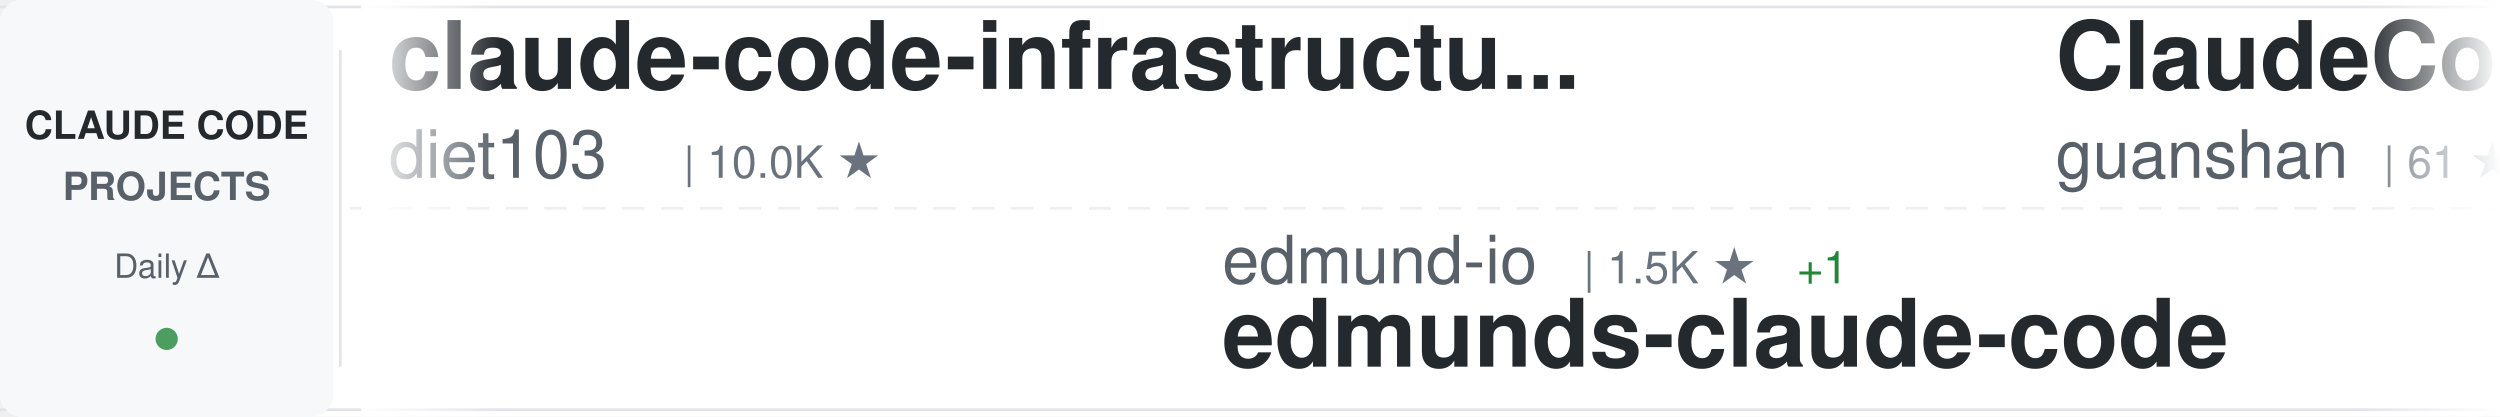
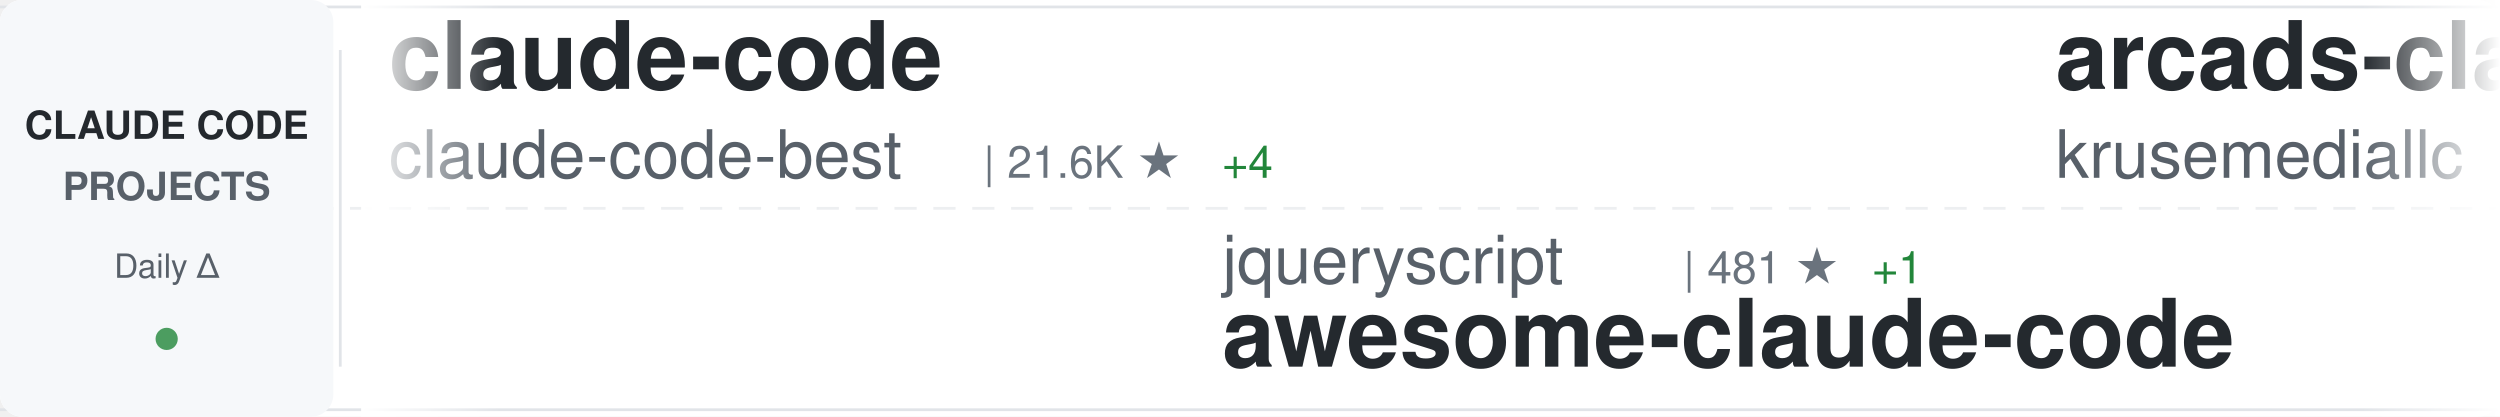
<svg xmlns="http://www.w3.org/2000/svg" width="900" height="150">
  <defs>
    <linearGradient id="awesomeLeftFade" x1="0%" y1="0%" x2="100%" y2="0%">
      <stop offset="0%" style="stop-color:#ffffff;stop-opacity:1" />
      <stop offset="100%" style="stop-color:#ffffff;stop-opacity:0" />
    </linearGradient>
    <linearGradient id="awesomeRightFade" x1="0%" y1="0%" x2="100%" y2="0%">
      <stop offset="0%" style="stop-color:#ffffff;stop-opacity:0" />
      <stop offset="100%" style="stop-color:#ffffff;stop-opacity:1" />
    </linearGradient>
  </defs>
  <rect width="900" height="150" fill="#ffffff" rx="8" />
  <rect x="0" y="2" width="900" height="1" fill="#e1e4e8" />
  <rect x="0" y="147" width="900" height="1" fill="#e1e4e8" />
  <line x1="0" y1="75" x2="900" y2="75" stroke="#e1e4e8" stroke-width="1" stroke-dasharray="8 6" opacity="0.6" />
  <rect x="0" y="0" width="120" height="150" fill="#f6f8fa" rx="8" />
  <text x="60" y="50" font-family="-apple-system, BlinkMacSystemFont, 'Segoe UI', Helvetica, Arial, sans-serif" font-size="14" font-weight="600" fill="#24292e" text-anchor="middle">CLAUDE CODE</text>
  <text x="60" y="72" font-family="-apple-system, BlinkMacSystemFont, 'Segoe UI', Helvetica, Arial, sans-serif" font-size="14" font-weight="600" fill="#586069" text-anchor="middle">PROJECTS</text>
  <text x="60" y="100" font-family="-apple-system, BlinkMacSystemFont, 'Segoe UI', Helvetica, Arial, sans-serif" font-size="12" font-weight="500" fill="#586069" text-anchor="middle">Daily Δ</text>
  <circle cx="60" cy="122" r="4" fill="#22863a" opacity="0.8" />
  <rect x="122" y="18" width="1" height="114" fill="#e1e4e8" />
  <clipPath id="awesomeTickerClip">
    <rect x="130" y="0" width="770" height="150" />
  </clipPath>
  <g clip-path="url(#awesomeTickerClip)">
    <g id="awesomeTickerItems">
      <animateTransform attributeName="transform" attributeType="XML" type="translate" from="0 0" to="-3000 0" dur="54s" repeatCount="indefinite" />
      <g transform="translate(0, 0)">
-         <text x="140" y="32" font-family="-apple-system, BlinkMacSystemFont, 'Segoe UI', Helvetica, Arial, sans-serif" font-size="34" font-weight="600" fill="#24292e">claude-code-infrastructu...</text>
-         <text x="140" y="64" font-family="-apple-system, BlinkMacSystemFont, 'Segoe UI', Helvetica, Arial, sans-serif" font-size="24" font-weight="400" fill="#586069">diet103</text>
-         <text x="246" y="64" font-family="-apple-system, BlinkMacSystemFont, 'Segoe UI', Helvetica, Arial, sans-serif" font-size="16" font-weight="500" fill="#6a737d">| 10.0K ★</text>
+         <text x="140" y="32" font-family="-apple-system, BlinkMacSystemFont, 'Segoe UI', Helvetica, Arial, sans-serif" font-size="34" font-weight="600" fill="#24292e">claude-code</text>
+         <text x="140" y="64" font-family="-apple-system, BlinkMacSystemFont, 'Segoe UI', Helvetica, Arial, sans-serif" font-size="24" font-weight="400" fill="#586069">claude-code-best</text>
+         <text x="354" y="64" font-family="-apple-system, BlinkMacSystemFont, 'Segoe UI', Helvetica, Arial, sans-serif" font-size="16" font-weight="500" fill="#6a737d">| 21.6K ★</text>
+         <text x="440" y="64" font-family="-apple-system, BlinkMacSystemFont, 'Segoe UI', Helvetica, Arial, sans-serif" font-size="16" font-weight="500" fill="#22863a"> +4</text>
      </g>
      <g transform="translate(300, 0)">
-         <text x="140" y="102" font-family="-apple-system, BlinkMacSystemFont, 'Segoe UI', Helvetica, Arial, sans-serif" font-size="24" font-weight="400" fill="#586069">edmund-io</text>
-         <text x="270" y="102" font-family="-apple-system, BlinkMacSystemFont, 'Segoe UI', Helvetica, Arial, sans-serif" font-size="16" font-weight="500" fill="#6a737d">| 1.5K ★</text>
-         <text x="347" y="102" font-family="-apple-system, BlinkMacSystemFont, 'Segoe UI', Helvetica, Arial, sans-serif" font-size="16" font-weight="500" fill="#22863a"> +1</text>
-         <text x="140" y="132" font-family="-apple-system, BlinkMacSystemFont, 'Segoe UI', Helvetica, Arial, sans-serif" font-size="34" font-weight="600" fill="#24292e">edmunds-claude-code</text>
+         <text x="140" y="102" font-family="-apple-system, BlinkMacSystemFont, 'Segoe UI', Helvetica, Arial, sans-serif" font-size="24" font-weight="400" fill="#586069">jqueryscript</text>
+         <text x="306" y="102" font-family="-apple-system, BlinkMacSystemFont, 'Segoe UI', Helvetica, Arial, sans-serif" font-size="16" font-weight="500" fill="#6a737d">| 481 ★</text>
+         <text x="374" y="102" font-family="-apple-system, BlinkMacSystemFont, 'Segoe UI', Helvetica, Arial, sans-serif" font-size="16" font-weight="500" fill="#22863a"> +1</text>
+         <text x="140" y="132" font-family="-apple-system, BlinkMacSystemFont, 'Segoe UI', Helvetica, Arial, sans-serif" font-size="34" font-weight="600" fill="#24292e">awesome-claude-code</text>
      </g>
      <g transform="translate(600, 0)">
-         <text x="140" y="32" font-family="-apple-system, BlinkMacSystemFont, 'Segoe UI', Helvetica, Arial, sans-serif" font-size="34" font-weight="600" fill="#24292e">ClaudeCode</text>
-         <text x="140" y="64" font-family="-apple-system, BlinkMacSystemFont, 'Segoe UI', Helvetica, Arial, sans-serif" font-size="24" font-weight="400" fill="#586069">guanshan</text>
-         <text x="258" y="64" font-family="-apple-system, BlinkMacSystemFont, 'Segoe UI', Helvetica, Arial, sans-serif" font-size="16" font-weight="500" fill="#6a737d">| 61 ★</text>
+         <text x="140" y="32" font-family="-apple-system, BlinkMacSystemFont, 'Segoe UI', Helvetica, Arial, sans-serif" font-size="34" font-weight="600" fill="#24292e">arcads-claude-code</text>
+         <text x="140" y="64" font-family="-apple-system, BlinkMacSystemFont, 'Segoe UI', Helvetica, Arial, sans-serif" font-size="24" font-weight="400" fill="#586069">krusemediallc</text>
+         <text x="318" y="64" font-family="-apple-system, BlinkMacSystemFont, 'Segoe UI', Helvetica, Arial, sans-serif" font-size="16" font-weight="500" fill="#6a737d">| 1.1K ★</text>
+         <text x="395" y="64" font-family="-apple-system, BlinkMacSystemFont, 'Segoe UI', Helvetica, Arial, sans-serif" font-size="16" font-weight="500" fill="#22863a"> +1</text>
      </g>
      <g transform="translate(900, 0)">
-         <text x="140" y="102" font-family="-apple-system, BlinkMacSystemFont, 'Segoe UI', Helvetica, Arial, sans-serif" font-size="24" font-weight="400" fill="#586069">sugyan</text>
-         <text x="234" y="102" font-family="-apple-system, BlinkMacSystemFont, 'Segoe UI', Helvetica, Arial, sans-serif" font-size="16" font-weight="500" fill="#6a737d">| 1.1K ★</text>
-         <text x="140" y="132" font-family="-apple-system, BlinkMacSystemFont, 'Segoe UI', Helvetica, Arial, sans-serif" font-size="34" font-weight="600" fill="#24292e">claude-code-webui</text>
+         <text x="140" y="102" font-family="-apple-system, BlinkMacSystemFont, 'Segoe UI', Helvetica, Arial, sans-serif" font-size="24" font-weight="400" fill="#586069">ChrisWiles</text>
+         <text x="282" y="102" font-family="-apple-system, BlinkMacSystemFont, 'Segoe UI', Helvetica, Arial, sans-serif" font-size="16" font-weight="500" fill="#6a737d">| 6.0K ★</text>
+         <text x="140" y="132" font-family="-apple-system, BlinkMacSystemFont, 'Segoe UI', Helvetica, Arial, sans-serif" font-size="34" font-weight="600" fill="#24292e">claude-code-showcase</text>
      </g>
      <g transform="translate(1200, 0)">
-         <text x="140" y="32" font-family="-apple-system, BlinkMacSystemFont, 'Segoe UI', Helvetica, Arial, sans-serif" font-size="34" font-weight="600" fill="#24292e">claude-code-showcase</text>
-         <text x="140" y="64" font-family="-apple-system, BlinkMacSystemFont, 'Segoe UI', Helvetica, Arial, sans-serif" font-size="24" font-weight="400" fill="#586069">ChrisWiles</text>
-         <text x="282" y="64" font-family="-apple-system, BlinkMacSystemFont, 'Segoe UI', Helvetica, Arial, sans-serif" font-size="16" font-weight="500" fill="#6a737d">| 6.0K ★</text>
+         <text x="140" y="32" font-family="-apple-system, BlinkMacSystemFont, 'Segoe UI', Helvetica, Arial, sans-serif" font-size="34" font-weight="600" fill="#24292e">claude-code-security-rev...</text>
+         <text x="140" y="64" font-family="-apple-system, BlinkMacSystemFont, 'Segoe UI', Helvetica, Arial, sans-serif" font-size="24" font-weight="400" fill="#586069">anthropics</text>
+         <text x="282" y="64" font-family="-apple-system, BlinkMacSystemFont, 'Segoe UI', Helvetica, Arial, sans-serif" font-size="16" font-weight="500" fill="#6a737d">| 5.7K ★</text>
+         <text x="359" y="64" font-family="-apple-system, BlinkMacSystemFont, 'Segoe UI', Helvetica, Arial, sans-serif" font-size="16" font-weight="500" fill="#22863a"> +2</text>
      </g>
      <g transform="translate(1500, 0)">
-         <text x="140" y="102" font-family="-apple-system, BlinkMacSystemFont, 'Segoe UI', Helvetica, Arial, sans-serif" font-size="24" font-weight="400" fill="#586069">Tinkeringg-Lab</text>
-         <text x="330" y="102" font-family="-apple-system, BlinkMacSystemFont, 'Segoe UI', Helvetica, Arial, sans-serif" font-size="16" font-weight="500" fill="#6a737d">| 211 ★</text>
+         <text x="140" y="102" font-family="-apple-system, BlinkMacSystemFont, 'Segoe UI', Helvetica, Arial, sans-serif" font-size="24" font-weight="400" fill="#586069">mehmoodosman</text>
+         <text x="306" y="102" font-family="-apple-system, BlinkMacSystemFont, 'Segoe UI', Helvetica, Arial, sans-serif" font-size="16" font-weight="500" fill="#6a737d">| 172 ★</text>
        <text x="140" y="132" font-family="-apple-system, BlinkMacSystemFont, 'Segoe UI', Helvetica, Arial, sans-serif" font-size="34" font-weight="600" fill="#24292e">claude-code</text>
      </g>
      <g transform="translate(1800, 0)">
-         <text x="140" y="32" font-family="-apple-system, BlinkMacSystemFont, 'Segoe UI', Helvetica, Arial, sans-serif" font-size="34" font-weight="600" fill="#24292e">claude-code-ultimate-gui...</text>
-         <text x="140" y="64" font-family="-apple-system, BlinkMacSystemFont, 'Segoe UI', Helvetica, Arial, sans-serif" font-size="24" font-weight="400" fill="#586069">FlorianBruniaux</text>
-         <text x="342" y="64" font-family="-apple-system, BlinkMacSystemFont, 'Segoe UI', Helvetica, Arial, sans-serif" font-size="16" font-weight="500" fill="#6a737d">| 5.6K ★</text>
-         <text x="419" y="64" font-family="-apple-system, BlinkMacSystemFont, 'Segoe UI', Helvetica, Arial, sans-serif" font-size="16" font-weight="500" fill="#22863a"> +4</text>
+         <text x="140" y="32" font-family="-apple-system, BlinkMacSystemFont, 'Segoe UI', Helvetica, Arial, sans-serif" font-size="34" font-weight="600" fill="#24292e">claude-code-spec-workflo...</text>
+         <text x="140" y="64" font-family="-apple-system, BlinkMacSystemFont, 'Segoe UI', Helvetica, Arial, sans-serif" font-size="24" font-weight="400" fill="#586069">Pimzino</text>
+         <text x="246" y="64" font-family="-apple-system, BlinkMacSystemFont, 'Segoe UI', Helvetica, Arial, sans-serif" font-size="16" font-weight="500" fill="#6a737d">| 3.8K ★</text>
      </g>
      <g transform="translate(2100, 0)">
-         <text x="140" y="102" font-family="-apple-system, BlinkMacSystemFont, 'Segoe UI', Helvetica, Arial, sans-serif" font-size="24" font-weight="400" fill="#586069">kodu-ai</text>
-         <text x="246" y="102" font-family="-apple-system, BlinkMacSystemFont, 'Segoe UI', Helvetica, Arial, sans-serif" font-size="16" font-weight="500" fill="#6a737d">| 5.3K ★</text>
-         <text x="140" y="132" font-family="-apple-system, BlinkMacSystemFont, 'Segoe UI', Helvetica, Arial, sans-serif" font-size="34" font-weight="600" fill="#24292e">claude-coder</text>
+         <text x="140" y="102" font-family="-apple-system, BlinkMacSystemFont, 'Segoe UI', Helvetica, Arial, sans-serif" font-size="24" font-weight="400" fill="#586069">affaan-m</text>
+         <text x="258" y="102" font-family="-apple-system, BlinkMacSystemFont, 'Segoe UI', Helvetica, Arial, sans-serif" font-size="16" font-weight="500" fill="#6a737d">| 234.3K ★</text>
+         <text x="353" y="102" font-family="-apple-system, BlinkMacSystemFont, 'Segoe UI', Helvetica, Arial, sans-serif" font-size="16" font-weight="500" fill="#22863a"> +143</text>
+         <text x="140" y="132" font-family="-apple-system, BlinkMacSystemFont, 'Segoe UI', Helvetica, Arial, sans-serif" font-size="34" font-weight="600" fill="#24292e">ECC</text>
      </g>
      <g transform="translate(2400, 0)">
-         <text x="140" y="32" font-family="-apple-system, BlinkMacSystemFont, 'Segoe UI', Helvetica, Arial, sans-serif" font-size="34" font-weight="600" fill="#24292e">claude-code-reverse</text>
-         <text x="140" y="64" font-family="-apple-system, BlinkMacSystemFont, 'Segoe UI', Helvetica, Arial, sans-serif" font-size="24" font-weight="400" fill="#586069">Yuyz0112</text>
-         <text x="258" y="64" font-family="-apple-system, BlinkMacSystemFont, 'Segoe UI', Helvetica, Arial, sans-serif" font-size="16" font-weight="500" fill="#6a737d">| 2.4K ★</text>
-         <text x="335" y="64" font-family="-apple-system, BlinkMacSystemFont, 'Segoe UI', Helvetica, Arial, sans-serif" font-size="16" font-weight="500" fill="#22863a"> +1</text>
+         <text x="140" y="32" font-family="-apple-system, BlinkMacSystemFont, 'Segoe UI', Helvetica, Arial, sans-serif" font-size="34" font-weight="600" fill="#24292e">claude-code-base-action</text>
+         <text x="140" y="64" font-family="-apple-system, BlinkMacSystemFont, 'Segoe UI', Helvetica, Arial, sans-serif" font-size="24" font-weight="400" fill="#586069">anthropics</text>
+         <text x="282" y="64" font-family="-apple-system, BlinkMacSystemFont, 'Segoe UI', Helvetica, Arial, sans-serif" font-size="16" font-weight="500" fill="#6a737d">| 929 ★</text>
      </g>
      <g transform="translate(2700, 0)">
-         <text x="140" y="102" font-family="-apple-system, BlinkMacSystemFont, 'Segoe UI', Helvetica, Arial, sans-serif" font-size="24" font-weight="400" fill="#586069">disler</text>
-         <text x="234" y="102" font-family="-apple-system, BlinkMacSystemFont, 'Segoe UI', Helvetica, Arial, sans-serif" font-size="16" font-weight="500" fill="#6a737d">| 1.5K ★</text>
-         <text x="140" y="132" font-family="-apple-system, BlinkMacSystemFont, 'Segoe UI', Helvetica, Arial, sans-serif" font-size="34" font-weight="600" fill="#24292e">pi-vs-claude-code</text>
+         <text x="140" y="102" font-family="-apple-system, BlinkMacSystemFont, 'Segoe UI', Helvetica, Arial, sans-serif" font-size="24" font-weight="400" fill="#586069">pengchengneo</text>
+         <text x="306" y="102" font-family="-apple-system, BlinkMacSystemFont, 'Segoe UI', Helvetica, Arial, sans-serif" font-size="16" font-weight="500" fill="#6a737d">| 1.7K ★</text>
+         <text x="383" y="102" font-family="-apple-system, BlinkMacSystemFont, 'Segoe UI', Helvetica, Arial, sans-serif" font-size="16" font-weight="500" fill="#22863a"> +1</text>
+         <text x="140" y="132" font-family="-apple-system, BlinkMacSystemFont, 'Segoe UI', Helvetica, Arial, sans-serif" font-size="34" font-weight="600" fill="#24292e">Claude-Code</text>
      </g>
      <g transform="translate(3000, 0)">
-         <text x="140" y="32" font-family="-apple-system, BlinkMacSystemFont, 'Segoe UI', Helvetica, Arial, sans-serif" font-size="34" font-weight="600" fill="#24292e">claude-code-infrastructu...</text>
-         <text x="140" y="64" font-family="-apple-system, BlinkMacSystemFont, 'Segoe UI', Helvetica, Arial, sans-serif" font-size="24" font-weight="400" fill="#586069">diet103</text>
-         <text x="246" y="64" font-family="-apple-system, BlinkMacSystemFont, 'Segoe UI', Helvetica, Arial, sans-serif" font-size="16" font-weight="500" fill="#6a737d">| 10.0K ★</text>
+         <text x="140" y="32" font-family="-apple-system, BlinkMacSystemFont, 'Segoe UI', Helvetica, Arial, sans-serif" font-size="34" font-weight="600" fill="#24292e">claude-code</text>
+         <text x="140" y="64" font-family="-apple-system, BlinkMacSystemFont, 'Segoe UI', Helvetica, Arial, sans-serif" font-size="24" font-weight="400" fill="#586069">claude-code-best</text>
+         <text x="354" y="64" font-family="-apple-system, BlinkMacSystemFont, 'Segoe UI', Helvetica, Arial, sans-serif" font-size="16" font-weight="500" fill="#6a737d">| 21.6K ★</text>
+         <text x="440" y="64" font-family="-apple-system, BlinkMacSystemFont, 'Segoe UI', Helvetica, Arial, sans-serif" font-size="16" font-weight="500" fill="#22863a"> +4</text>
      </g>
      <g transform="translate(3300, 0)">
-         <text x="140" y="102" font-family="-apple-system, BlinkMacSystemFont, 'Segoe UI', Helvetica, Arial, sans-serif" font-size="24" font-weight="400" fill="#586069">edmund-io</text>
-         <text x="270" y="102" font-family="-apple-system, BlinkMacSystemFont, 'Segoe UI', Helvetica, Arial, sans-serif" font-size="16" font-weight="500" fill="#6a737d">| 1.5K ★</text>
-         <text x="347" y="102" font-family="-apple-system, BlinkMacSystemFont, 'Segoe UI', Helvetica, Arial, sans-serif" font-size="16" font-weight="500" fill="#22863a"> +1</text>
-         <text x="140" y="132" font-family="-apple-system, BlinkMacSystemFont, 'Segoe UI', Helvetica, Arial, sans-serif" font-size="34" font-weight="600" fill="#24292e">edmunds-claude-code</text>
+         <text x="140" y="102" font-family="-apple-system, BlinkMacSystemFont, 'Segoe UI', Helvetica, Arial, sans-serif" font-size="24" font-weight="400" fill="#586069">jqueryscript</text>
+         <text x="306" y="102" font-family="-apple-system, BlinkMacSystemFont, 'Segoe UI', Helvetica, Arial, sans-serif" font-size="16" font-weight="500" fill="#6a737d">| 481 ★</text>
+         <text x="374" y="102" font-family="-apple-system, BlinkMacSystemFont, 'Segoe UI', Helvetica, Arial, sans-serif" font-size="16" font-weight="500" fill="#22863a"> +1</text>
+         <text x="140" y="132" font-family="-apple-system, BlinkMacSystemFont, 'Segoe UI', Helvetica, Arial, sans-serif" font-size="34" font-weight="600" fill="#24292e">awesome-claude-code</text>
      </g>
      <g transform="translate(3600, 0)">
-         <text x="140" y="32" font-family="-apple-system, BlinkMacSystemFont, 'Segoe UI', Helvetica, Arial, sans-serif" font-size="34" font-weight="600" fill="#24292e">ClaudeCode</text>
-         <text x="140" y="64" font-family="-apple-system, BlinkMacSystemFont, 'Segoe UI', Helvetica, Arial, sans-serif" font-size="24" font-weight="400" fill="#586069">guanshan</text>
-         <text x="258" y="64" font-family="-apple-system, BlinkMacSystemFont, 'Segoe UI', Helvetica, Arial, sans-serif" font-size="16" font-weight="500" fill="#6a737d">| 61 ★</text>
+         <text x="140" y="32" font-family="-apple-system, BlinkMacSystemFont, 'Segoe UI', Helvetica, Arial, sans-serif" font-size="34" font-weight="600" fill="#24292e">arcads-claude-code</text>
+         <text x="140" y="64" font-family="-apple-system, BlinkMacSystemFont, 'Segoe UI', Helvetica, Arial, sans-serif" font-size="24" font-weight="400" fill="#586069">krusemediallc</text>
+         <text x="318" y="64" font-family="-apple-system, BlinkMacSystemFont, 'Segoe UI', Helvetica, Arial, sans-serif" font-size="16" font-weight="500" fill="#6a737d">| 1.1K ★</text>
+         <text x="395" y="64" font-family="-apple-system, BlinkMacSystemFont, 'Segoe UI', Helvetica, Arial, sans-serif" font-size="16" font-weight="500" fill="#22863a"> +1</text>
      </g>
      <g transform="translate(3900, 0)">
-         <text x="140" y="102" font-family="-apple-system, BlinkMacSystemFont, 'Segoe UI', Helvetica, Arial, sans-serif" font-size="24" font-weight="400" fill="#586069">sugyan</text>
-         <text x="234" y="102" font-family="-apple-system, BlinkMacSystemFont, 'Segoe UI', Helvetica, Arial, sans-serif" font-size="16" font-weight="500" fill="#6a737d">| 1.1K ★</text>
-         <text x="140" y="132" font-family="-apple-system, BlinkMacSystemFont, 'Segoe UI', Helvetica, Arial, sans-serif" font-size="34" font-weight="600" fill="#24292e">claude-code-webui</text>
+         <text x="140" y="102" font-family="-apple-system, BlinkMacSystemFont, 'Segoe UI', Helvetica, Arial, sans-serif" font-size="24" font-weight="400" fill="#586069">ChrisWiles</text>
+         <text x="282" y="102" font-family="-apple-system, BlinkMacSystemFont, 'Segoe UI', Helvetica, Arial, sans-serif" font-size="16" font-weight="500" fill="#6a737d">| 6.0K ★</text>
+         <text x="140" y="132" font-family="-apple-system, BlinkMacSystemFont, 'Segoe UI', Helvetica, Arial, sans-serif" font-size="34" font-weight="600" fill="#24292e">claude-code-showcase</text>
      </g>
    </g>
  </g>
  <rect x="130" y="0" width="50" height="150" fill="url(#awesomeLeftFade)" />
  <rect x="850" y="0" width="50" height="150" fill="url(#awesomeRightFade)" />
</svg>
